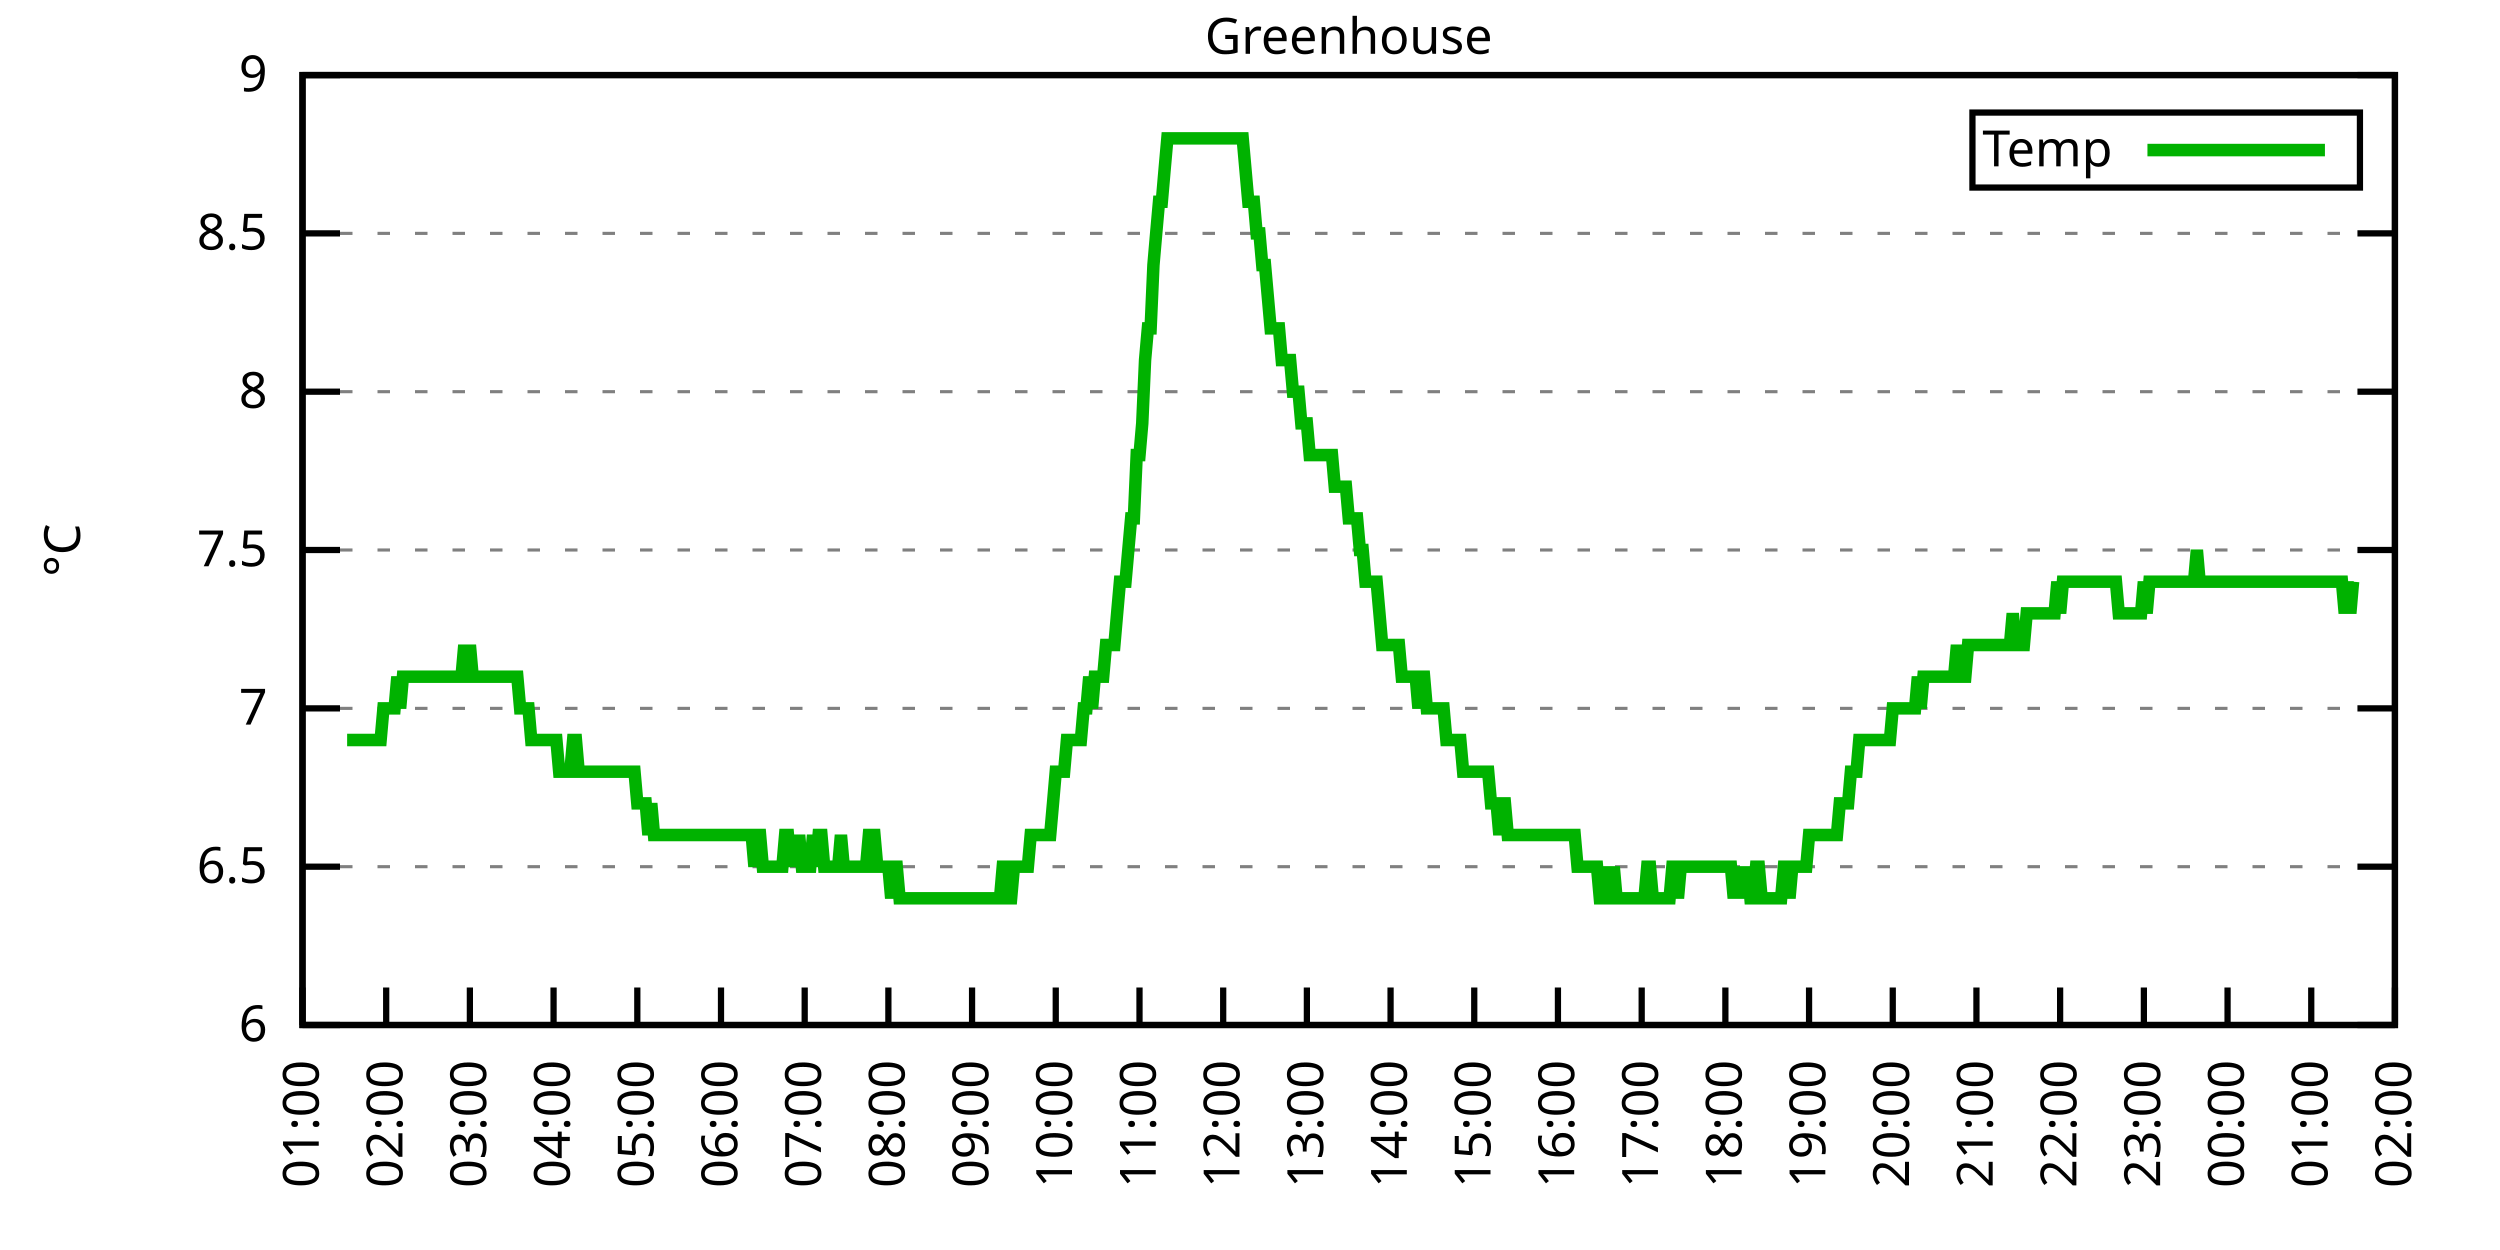
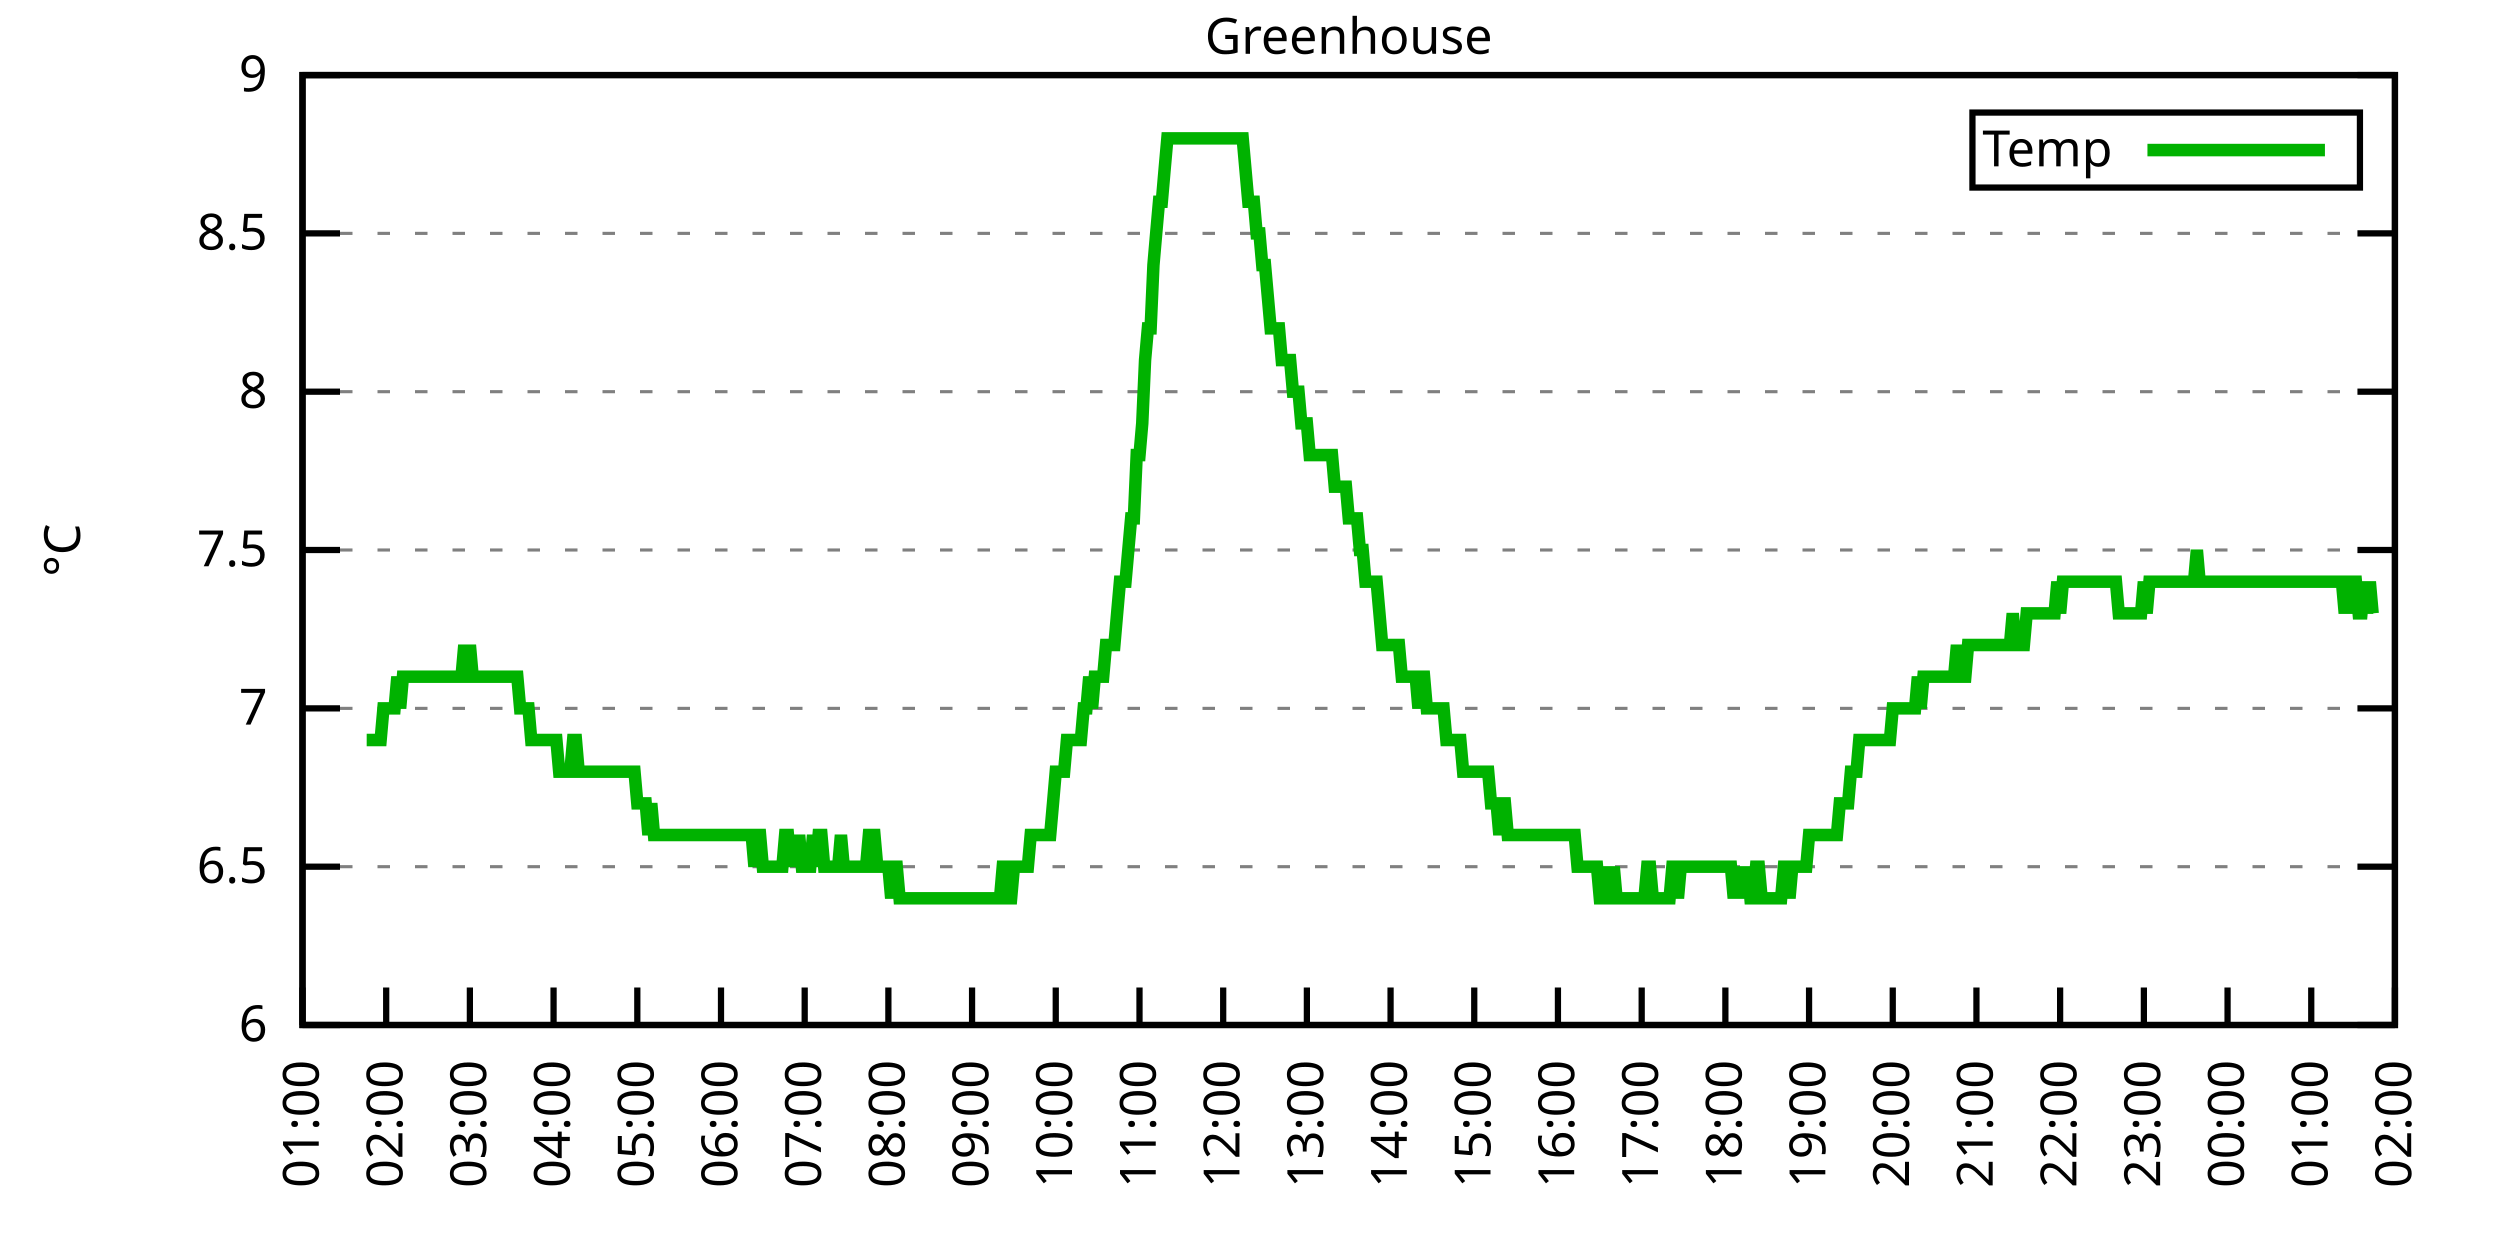
<svg xmlns="http://www.w3.org/2000/svg" xmlns:xlink="http://www.w3.org/1999/xlink" width="400" height="200" viewBox="0 0 400 200">
  <g id="gnuplot_canvas">
    <rect x="0" y="0" width="400" height="200" fill="none" />
    <defs>
      <circle id="gpDot" r="0.5" stroke-width="0.5" stroke="currentColor" />
      <path id="gpPt0" stroke-width="0.333" stroke="currentColor" d="M-1,0 h2 M0,-1 v2" />
      <path id="gpPt1" stroke-width="0.333" stroke="currentColor" d="M-1,-1 L1,1 M1,-1 L-1,1" />
      <path id="gpPt2" stroke-width="0.333" stroke="currentColor" d="M-1,0 L1,0 M0,-1 L0,1 M-1,-1 L1,1 M-1,1 L1,-1" />
      <rect id="gpPt3" stroke-width="0.333" stroke="currentColor" x="-1" y="-1" width="2" height="2" />
      <rect id="gpPt4" stroke-width="0.333" stroke="currentColor" fill="currentColor" x="-1" y="-1" width="2" height="2" />
      <circle id="gpPt5" stroke-width="0.333" stroke="currentColor" cx="0" cy="0" r="1" />
      <use xlink:href="#gpPt5" id="gpPt6" fill="currentColor" stroke="none" />
      <path id="gpPt7" stroke-width="0.333" stroke="currentColor" d="M0,-1.33 L-1.33,0.67 L1.33,0.67 z" />
      <use xlink:href="#gpPt7" id="gpPt8" fill="currentColor" stroke="none" />
      <use xlink:href="#gpPt7" id="gpPt9" stroke="currentColor" transform="rotate(180)" />
      <use xlink:href="#gpPt9" id="gpPt10" fill="currentColor" stroke="none" />
      <use xlink:href="#gpPt3" id="gpPt11" stroke="currentColor" transform="rotate(45)" />
      <use xlink:href="#gpPt11" id="gpPt12" fill="currentColor" stroke="none" />
      <path id="gpPt13" stroke-width="0.333" stroke="currentColor" d="M0,1.330 L1.265,0.411 L0.782,-1.067 L-0.782,-1.076 L-1.265,0.411 z" />
      <use xlink:href="#gpPt13" id="gpPt14" fill="currentColor" stroke="none" />
      <filter id="textbox" filterUnits="objectBoundingBox" x="0" y="0" height="1" width="1">
        <feFlood flood-color="white" flood-opacity="1" result="bgnd" />
        <feComposite in="SourceGraphic" in2="bgnd" operator="atop" />
      </filter>
      <filter id="greybox" filterUnits="objectBoundingBox" x="0" y="0" height="1" width="1">
        <feFlood flood-color="lightgrey" flood-opacity="1" result="grey" />
        <feComposite in="SourceGraphic" in2="grey" operator="atop" />
      </filter>
    </defs>
    <g fill="none" color="white" stroke="currentColor" stroke-width="1.00" stroke-linecap="butt" stroke-linejoin="miter">
</g>
    <g fill="none" color="black" stroke="currentColor" stroke-width="1.00" stroke-linecap="butt" stroke-linejoin="miter">
      <g stroke="none" shape-rendering="crispEdges">
        <polygon fill="rgb(255, 255, 255)" points="48.40,164.00 383.18,164.00 383.18,12.02 48.40,12.02 " />
      </g>
    </g>
    <g fill="none" color="black" stroke="currentColor" stroke-width="1.00" stroke-linecap="butt" stroke-linejoin="miter">
</g>
    <g fill="none" color="black" stroke="black" stroke-width="0.50" stroke-linecap="butt" stroke-linejoin="miter">
</g>
    <g fill="none" color="gray" stroke="currentColor" stroke-width="0.50" stroke-linecap="butt" stroke-linejoin="miter">
      <path stroke="gray" stroke-dasharray="2,4" class="gridline" d="M48.40,164.00 L383.19,164.00  " />
    </g>
    <g fill="none" color="gray" stroke="gray" stroke-width="1.00" stroke-linecap="butt" stroke-linejoin="miter">
</g>
    <g fill="none" color="black" stroke="currentColor" stroke-width="1.00" stroke-linecap="butt" stroke-linejoin="miter">
      <path stroke="black" d="M48.40,164.00 L54.40,164.00 M383.19,164.00 L377.19,164.00  " />
      <g transform="translate(42.80,166.60)" stroke="none" fill="black" font-family="Sans" font-size="8.00" text-anchor="end">
        <text>
          <tspan font-family="Sans"> 6</tspan>
        </text>
      </g>
    </g>
    <g fill="none" color="black" stroke="currentColor" stroke-width="1.00" stroke-linecap="butt" stroke-linejoin="miter">
</g>
    <g fill="none" color="black" stroke="black" stroke-width="0.50" stroke-linecap="butt" stroke-linejoin="miter">
</g>
    <g fill="none" color="gray" stroke="currentColor" stroke-width="0.50" stroke-linecap="butt" stroke-linejoin="miter">
      <path stroke="gray" stroke-dasharray="2,4" class="gridline" d="M48.40,138.67 L383.19,138.67  " />
    </g>
    <g fill="none" color="gray" stroke="gray" stroke-width="1.00" stroke-linecap="butt" stroke-linejoin="miter">
</g>
    <g fill="none" color="black" stroke="currentColor" stroke-width="1.00" stroke-linecap="butt" stroke-linejoin="miter">
      <path stroke="black" d="M48.40,138.67 L54.40,138.67 M383.19,138.67 L377.19,138.67  " />
      <g transform="translate(42.80,141.27)" stroke="none" fill="black" font-family="Sans" font-size="8.00" text-anchor="end">
        <text>
          <tspan font-family="Sans"> 6.5</tspan>
        </text>
      </g>
    </g>
    <g fill="none" color="black" stroke="currentColor" stroke-width="1.00" stroke-linecap="butt" stroke-linejoin="miter">
</g>
    <g fill="none" color="black" stroke="black" stroke-width="0.50" stroke-linecap="butt" stroke-linejoin="miter">
</g>
    <g fill="none" color="gray" stroke="currentColor" stroke-width="0.50" stroke-linecap="butt" stroke-linejoin="miter">
      <path stroke="gray" stroke-dasharray="2,4" class="gridline" d="M48.40,113.34 L383.19,113.34  " />
    </g>
    <g fill="none" color="gray" stroke="gray" stroke-width="1.00" stroke-linecap="butt" stroke-linejoin="miter">
</g>
    <g fill="none" color="black" stroke="currentColor" stroke-width="1.00" stroke-linecap="butt" stroke-linejoin="miter">
      <path stroke="black" d="M48.40,113.34 L54.40,113.34 M383.19,113.34 L377.19,113.34  " />
      <g transform="translate(42.80,115.94)" stroke="none" fill="black" font-family="Sans" font-size="8.00" text-anchor="end">
        <text>
          <tspan font-family="Sans"> 7</tspan>
        </text>
      </g>
    </g>
    <g fill="none" color="black" stroke="currentColor" stroke-width="1.00" stroke-linecap="butt" stroke-linejoin="miter">
</g>
    <g fill="none" color="black" stroke="black" stroke-width="0.50" stroke-linecap="butt" stroke-linejoin="miter">
</g>
    <g fill="none" color="gray" stroke="currentColor" stroke-width="0.50" stroke-linecap="butt" stroke-linejoin="miter">
      <path stroke="gray" stroke-dasharray="2,4" class="gridline" d="M48.40,88.00 L383.19,88.00  " />
    </g>
    <g fill="none" color="gray" stroke="gray" stroke-width="1.00" stroke-linecap="butt" stroke-linejoin="miter">
</g>
    <g fill="none" color="black" stroke="currentColor" stroke-width="1.00" stroke-linecap="butt" stroke-linejoin="miter">
      <path stroke="black" d="M48.40,88.00 L54.40,88.00 M383.19,88.00 L377.19,88.00  " />
      <g transform="translate(42.80,90.60)" stroke="none" fill="black" font-family="Sans" font-size="8.00" text-anchor="end">
        <text>
          <tspan font-family="Sans"> 7.5</tspan>
        </text>
      </g>
    </g>
    <g fill="none" color="black" stroke="currentColor" stroke-width="1.00" stroke-linecap="butt" stroke-linejoin="miter">
</g>
    <g fill="none" color="black" stroke="black" stroke-width="0.50" stroke-linecap="butt" stroke-linejoin="miter">
</g>
    <g fill="none" color="gray" stroke="currentColor" stroke-width="0.50" stroke-linecap="butt" stroke-linejoin="miter">
      <path stroke="gray" stroke-dasharray="2,4" class="gridline" d="M48.40,62.67 L383.19,62.67  " />
    </g>
    <g fill="none" color="gray" stroke="gray" stroke-width="1.00" stroke-linecap="butt" stroke-linejoin="miter">
</g>
    <g fill="none" color="black" stroke="currentColor" stroke-width="1.00" stroke-linecap="butt" stroke-linejoin="miter">
      <path stroke="black" d="M48.40,62.67 L54.40,62.67 M383.19,62.67 L377.19,62.67  " />
      <g transform="translate(42.80,65.27)" stroke="none" fill="black" font-family="Sans" font-size="8.00" text-anchor="end">
        <text>
          <tspan font-family="Sans"> 8</tspan>
        </text>
      </g>
    </g>
    <g fill="none" color="black" stroke="currentColor" stroke-width="1.00" stroke-linecap="butt" stroke-linejoin="miter">
</g>
    <g fill="none" color="black" stroke="black" stroke-width="0.50" stroke-linecap="butt" stroke-linejoin="miter">
</g>
    <g fill="none" color="gray" stroke="currentColor" stroke-width="0.50" stroke-linecap="butt" stroke-linejoin="miter">
      <path stroke="gray" stroke-dasharray="2,4" class="gridline" d="M48.40,37.34 L383.19,37.34  " />
    </g>
    <g fill="none" color="gray" stroke="gray" stroke-width="1.00" stroke-linecap="butt" stroke-linejoin="miter">
</g>
    <g fill="none" color="black" stroke="currentColor" stroke-width="1.00" stroke-linecap="butt" stroke-linejoin="miter">
      <path stroke="black" d="M48.40,37.34 L54.40,37.34 M383.19,37.34 L377.19,37.34  " />
      <g transform="translate(42.80,39.94)" stroke="none" fill="black" font-family="Sans" font-size="8.00" text-anchor="end">
        <text>
          <tspan font-family="Sans"> 8.5</tspan>
        </text>
      </g>
    </g>
    <g fill="none" color="black" stroke="currentColor" stroke-width="1.00" stroke-linecap="butt" stroke-linejoin="miter">
</g>
    <g fill="none" color="black" stroke="black" stroke-width="0.50" stroke-linecap="butt" stroke-linejoin="miter">
</g>
    <g fill="none" color="gray" stroke="currentColor" stroke-width="0.50" stroke-linecap="butt" stroke-linejoin="miter">
      <path stroke="gray" stroke-dasharray="2,4" class="gridline" d="M48.40,12.01 L383.19,12.01  " />
    </g>
    <g fill="none" color="gray" stroke="gray" stroke-width="1.00" stroke-linecap="butt" stroke-linejoin="miter">
</g>
    <g fill="none" color="black" stroke="currentColor" stroke-width="1.00" stroke-linecap="butt" stroke-linejoin="miter">
      <path stroke="black" d="M48.40,12.01 L54.40,12.01 M383.19,12.01 L377.19,12.01  " />
      <g transform="translate(42.80,14.61)" stroke="none" fill="black" font-family="Sans" font-size="8.00" text-anchor="end">
        <text>
          <tspan font-family="Sans"> 9</tspan>
        </text>
      </g>
    </g>
    <g fill="none" color="black" stroke="currentColor" stroke-width="1.00" stroke-linecap="butt" stroke-linejoin="miter">
      <path stroke="black" d="M48.40,164.00 L48.40,158.00  " />
      <g transform="translate(51.00,169.60) rotate(270.00)" stroke="none" fill="black" font-family="Sans" font-size="8.00" text-anchor="end">
        <text>
          <tspan font-family="Sans">01:00</tspan>
        </text>
      </g>
    </g>
    <g fill="none" color="black" stroke="currentColor" stroke-width="1.00" stroke-linecap="butt" stroke-linejoin="miter">
      <path stroke="black" d="M61.79,164.00 L61.79,158.00  " />
      <g transform="translate(64.39,169.60) rotate(270.00)" stroke="none" fill="black" font-family="Sans" font-size="8.00" text-anchor="end">
        <text>
          <tspan font-family="Sans">02:00</tspan>
        </text>
      </g>
    </g>
    <g fill="none" color="black" stroke="currentColor" stroke-width="1.00" stroke-linecap="butt" stroke-linejoin="miter">
      <path stroke="black" d="M75.18,164.00 L75.18,158.00  " />
      <g transform="translate(77.78,169.60) rotate(270.00)" stroke="none" fill="black" font-family="Sans" font-size="8.00" text-anchor="end">
        <text>
          <tspan font-family="Sans">03:00</tspan>
        </text>
      </g>
    </g>
    <g fill="none" color="black" stroke="currentColor" stroke-width="1.00" stroke-linecap="butt" stroke-linejoin="miter">
      <path stroke="black" d="M88.57,164.00 L88.57,158.00  " />
      <g transform="translate(91.17,169.60) rotate(270.00)" stroke="none" fill="black" font-family="Sans" font-size="8.00" text-anchor="end">
        <text>
          <tspan font-family="Sans">04:00</tspan>
        </text>
      </g>
    </g>
    <g fill="none" color="black" stroke="currentColor" stroke-width="1.00" stroke-linecap="butt" stroke-linejoin="miter">
      <path stroke="black" d="M101.97,164.00 L101.97,158.00  " />
      <g transform="translate(104.57,169.60) rotate(270.00)" stroke="none" fill="black" font-family="Sans" font-size="8.00" text-anchor="end">
        <text>
          <tspan font-family="Sans">05:00</tspan>
        </text>
      </g>
    </g>
    <g fill="none" color="black" stroke="currentColor" stroke-width="1.00" stroke-linecap="butt" stroke-linejoin="miter">
      <path stroke="black" d="M115.36,164.00 L115.36,158.00  " />
      <g transform="translate(117.96,169.60) rotate(270.00)" stroke="none" fill="black" font-family="Sans" font-size="8.00" text-anchor="end">
        <text>
          <tspan font-family="Sans">06:00</tspan>
        </text>
      </g>
    </g>
    <g fill="none" color="black" stroke="currentColor" stroke-width="1.00" stroke-linecap="butt" stroke-linejoin="miter">
      <path stroke="black" d="M128.75,164.00 L128.75,158.00  " />
      <g transform="translate(131.35,169.60) rotate(270.00)" stroke="none" fill="black" font-family="Sans" font-size="8.00" text-anchor="end">
        <text>
          <tspan font-family="Sans">07:00</tspan>
        </text>
      </g>
    </g>
    <g fill="none" color="black" stroke="currentColor" stroke-width="1.00" stroke-linecap="butt" stroke-linejoin="miter">
      <path stroke="black" d="M142.14,164.00 L142.14,158.00  " />
      <g transform="translate(144.74,169.60) rotate(270.00)" stroke="none" fill="black" font-family="Sans" font-size="8.00" text-anchor="end">
        <text>
          <tspan font-family="Sans">08:00</tspan>
        </text>
      </g>
    </g>
    <g fill="none" color="black" stroke="currentColor" stroke-width="1.00" stroke-linecap="butt" stroke-linejoin="miter">
      <path stroke="black" d="M155.53,164.00 L155.53,158.00  " />
      <g transform="translate(158.13,169.60) rotate(270.00)" stroke="none" fill="black" font-family="Sans" font-size="8.00" text-anchor="end">
        <text>
          <tspan font-family="Sans">09:00</tspan>
        </text>
      </g>
    </g>
    <g fill="none" color="black" stroke="currentColor" stroke-width="1.00" stroke-linecap="butt" stroke-linejoin="miter">
      <path stroke="black" d="M168.92,164.00 L168.92,158.00  " />
      <g transform="translate(171.52,169.60) rotate(270.00)" stroke="none" fill="black" font-family="Sans" font-size="8.00" text-anchor="end">
        <text>
          <tspan font-family="Sans">10:00</tspan>
        </text>
      </g>
    </g>
    <g fill="none" color="black" stroke="currentColor" stroke-width="1.00" stroke-linecap="butt" stroke-linejoin="miter">
      <path stroke="black" d="M182.32,164.00 L182.32,158.00  " />
      <g transform="translate(184.92,169.60) rotate(270.00)" stroke="none" fill="black" font-family="Sans" font-size="8.00" text-anchor="end">
        <text>
          <tspan font-family="Sans">11:00</tspan>
        </text>
      </g>
    </g>
    <g fill="none" color="black" stroke="currentColor" stroke-width="1.00" stroke-linecap="butt" stroke-linejoin="miter">
      <path stroke="black" d="M195.71,164.00 L195.71,158.00  " />
      <g transform="translate(198.31,169.60) rotate(270.00)" stroke="none" fill="black" font-family="Sans" font-size="8.00" text-anchor="end">
        <text>
          <tspan font-family="Sans">12:00</tspan>
        </text>
      </g>
    </g>
    <g fill="none" color="black" stroke="currentColor" stroke-width="1.00" stroke-linecap="butt" stroke-linejoin="miter">
      <path stroke="black" d="M209.10,164.00 L209.10,158.00  " />
      <g transform="translate(211.70,169.60) rotate(270.00)" stroke="none" fill="black" font-family="Sans" font-size="8.00" text-anchor="end">
        <text>
          <tspan font-family="Sans">13:00</tspan>
        </text>
      </g>
    </g>
    <g fill="none" color="black" stroke="currentColor" stroke-width="1.00" stroke-linecap="butt" stroke-linejoin="miter">
      <path stroke="black" d="M222.49,164.00 L222.49,158.00  " />
      <g transform="translate(225.09,169.60) rotate(270.00)" stroke="none" fill="black" font-family="Sans" font-size="8.00" text-anchor="end">
        <text>
          <tspan font-family="Sans">14:00</tspan>
        </text>
      </g>
    </g>
    <g fill="none" color="black" stroke="currentColor" stroke-width="1.00" stroke-linecap="butt" stroke-linejoin="miter">
      <path stroke="black" d="M235.88,164.00 L235.88,158.00  " />
      <g transform="translate(238.48,169.60) rotate(270.00)" stroke="none" fill="black" font-family="Sans" font-size="8.00" text-anchor="end">
        <text>
          <tspan font-family="Sans">15:00</tspan>
        </text>
      </g>
    </g>
    <g fill="none" color="black" stroke="currentColor" stroke-width="1.00" stroke-linecap="butt" stroke-linejoin="miter">
      <path stroke="black" d="M249.27,164.00 L249.27,158.00  " />
      <g transform="translate(251.87,169.60) rotate(270.00)" stroke="none" fill="black" font-family="Sans" font-size="8.00" text-anchor="end">
        <text>
          <tspan font-family="Sans">16:00</tspan>
        </text>
      </g>
    </g>
    <g fill="none" color="black" stroke="currentColor" stroke-width="1.00" stroke-linecap="butt" stroke-linejoin="miter">
      <path stroke="black" d="M262.67,164.00 L262.67,158.00  " />
      <g transform="translate(265.27,169.60) rotate(270.00)" stroke="none" fill="black" font-family="Sans" font-size="8.00" text-anchor="end">
        <text>
          <tspan font-family="Sans">17:00</tspan>
        </text>
      </g>
    </g>
    <g fill="none" color="black" stroke="currentColor" stroke-width="1.00" stroke-linecap="butt" stroke-linejoin="miter">
      <path stroke="black" d="M276.06,164.00 L276.06,158.00  " />
      <g transform="translate(278.66,169.60) rotate(270.00)" stroke="none" fill="black" font-family="Sans" font-size="8.00" text-anchor="end">
        <text>
          <tspan font-family="Sans">18:00</tspan>
        </text>
      </g>
    </g>
    <g fill="none" color="black" stroke="currentColor" stroke-width="1.00" stroke-linecap="butt" stroke-linejoin="miter">
      <path stroke="black" d="M289.45,164.00 L289.45,158.00  " />
      <g transform="translate(292.05,169.60) rotate(270.00)" stroke="none" fill="black" font-family="Sans" font-size="8.00" text-anchor="end">
        <text>
          <tspan font-family="Sans">19:00</tspan>
        </text>
      </g>
    </g>
    <g fill="none" color="black" stroke="currentColor" stroke-width="1.00" stroke-linecap="butt" stroke-linejoin="miter">
      <path stroke="black" d="M302.84,164.00 L302.84,158.00  " />
      <g transform="translate(305.44,169.60) rotate(270.00)" stroke="none" fill="black" font-family="Sans" font-size="8.00" text-anchor="end">
        <text>
          <tspan font-family="Sans">20:00</tspan>
        </text>
      </g>
    </g>
    <g fill="none" color="black" stroke="currentColor" stroke-width="1.00" stroke-linecap="butt" stroke-linejoin="miter">
      <path stroke="black" d="M316.23,164.00 L316.23,158.00  " />
      <g transform="translate(318.83,169.60) rotate(270.00)" stroke="none" fill="black" font-family="Sans" font-size="8.00" text-anchor="end">
        <text>
          <tspan font-family="Sans">21:00</tspan>
        </text>
      </g>
    </g>
    <g fill="none" color="black" stroke="currentColor" stroke-width="1.00" stroke-linecap="butt" stroke-linejoin="miter">
      <path stroke="black" d="M329.62,164.00 L329.62,158.00  " />
      <g transform="translate(332.22,169.60) rotate(270.00)" stroke="none" fill="black" font-family="Sans" font-size="8.00" text-anchor="end">
        <text>
          <tspan font-family="Sans">22:00</tspan>
        </text>
      </g>
    </g>
    <g fill="none" color="black" stroke="currentColor" stroke-width="1.00" stroke-linecap="butt" stroke-linejoin="miter">
      <path stroke="black" d="M343.02,164.00 L343.02,158.00  " />
      <g transform="translate(345.62,169.60) rotate(270.00)" stroke="none" fill="black" font-family="Sans" font-size="8.00" text-anchor="end">
        <text>
          <tspan font-family="Sans">23:00</tspan>
        </text>
      </g>
    </g>
    <g fill="none" color="black" stroke="currentColor" stroke-width="1.00" stroke-linecap="butt" stroke-linejoin="miter">
      <path stroke="black" d="M356.41,164.00 L356.41,158.00  " />
      <g transform="translate(359.01,169.60) rotate(270.00)" stroke="none" fill="black" font-family="Sans" font-size="8.00" text-anchor="end">
        <text>
          <tspan font-family="Sans">00:00</tspan>
        </text>
      </g>
    </g>
    <g fill="none" color="black" stroke="currentColor" stroke-width="1.00" stroke-linecap="butt" stroke-linejoin="miter">
      <path stroke="black" d="M369.80,164.00 L369.80,158.00  " />
      <g transform="translate(372.40,169.60) rotate(270.00)" stroke="none" fill="black" font-family="Sans" font-size="8.00" text-anchor="end">
        <text>
          <tspan font-family="Sans">01:00</tspan>
        </text>
      </g>
    </g>
    <g fill="none" color="black" stroke="currentColor" stroke-width="1.00" stroke-linecap="butt" stroke-linejoin="miter">
      <path stroke="black" d="M383.19,164.00 L383.19,158.00  " />
      <g transform="translate(385.79,169.60) rotate(270.00)" stroke="none" fill="black" font-family="Sans" font-size="8.00" text-anchor="end">
        <text>
          <tspan font-family="Sans">02:00</tspan>
        </text>
      </g>
    </g>
    <g fill="none" color="black" stroke="currentColor" stroke-width="1.00" stroke-linecap="butt" stroke-linejoin="miter">
</g>
    <g fill="none" color="black" stroke="currentColor" stroke-width="1.00" stroke-linecap="butt" stroke-linejoin="miter">
      <path stroke="black" d="M48.40,12.01 L48.40,164.00 L383.19,164.00 L383.19,12.01 L48.40,12.01 Z  " />
    </g>
    <g fill="none" color="black" stroke="currentColor" stroke-width="1.00" stroke-linecap="butt" stroke-linejoin="miter">
</g>
    <g fill="none" color="black" stroke="currentColor" stroke-width="1.00" stroke-linecap="butt" stroke-linejoin="miter">
      <path stroke="black" d="M315.59,30.01 L315.59,18.01 L377.59,18.01 L377.59,30.01 L315.59,30.01 Z  " />
    </g>
    <g id="Greenhouse_plot_1">
      <g fill="none" color="white" stroke="black" stroke-width="2.00" stroke-linecap="butt" stroke-linejoin="miter">
</g>
      <g fill="none" color="black" stroke="currentColor" stroke-width="2.00" stroke-linecap="butt" stroke-linejoin="miter">
        <g transform="translate(337.99,26.61)" stroke="none" fill="black" font-family="Sans" font-size="8.00" text-anchor="end">
          <text>
            <tspan font-family="Sans">Temp</tspan>
          </text>
        </g>
      </g>
      <g fill="none" color="black" stroke="currentColor" stroke-width="2.00" stroke-linecap="butt" stroke-linejoin="miter">
-         <path stroke="rgb(  0, 178,   0)" d="M343.59,24.01 L371.99,24.01 M55.54,118.40 L55.99,118.40 L56.43,118.40 L56.88,118.40 L57.33,118.40 L57.77,118.40   L58.22,118.40 L58.67,118.40 L59.11,118.40 L59.56,118.40 L60.01,118.40 L60.45,118.40 L60.90,118.40 L61.35,113.34   L61.79,113.34 L62.24,113.34 L62.68,113.34 L63.13,113.34 L63.58,108.27 L64.02,113.34 L64.47,108.27 L64.92,108.27   L65.36,108.27 L65.81,108.27 L66.26,108.27 L66.70,108.27 L67.15,108.27 L67.59,108.27 L68.04,108.27 L68.49,108.27   L68.93,108.27 L69.38,108.27 L69.83,108.27 L70.27,108.27 L70.72,108.27 L71.17,108.27 L71.61,108.27 L72.06,108.27   L72.50,108.27 L72.95,108.27 L73.40,108.27 L73.84,108.27 L74.29,103.20 L74.74,108.27 L75.18,103.20 L75.63,108.27   L76.08,108.27 L76.52,108.27 L76.97,108.27 L77.42,108.27 L77.86,108.27 L78.31,108.27 L78.75,108.27 L79.20,108.27   L79.65,108.27 L80.09,108.27 L80.54,108.27 L80.99,108.27 L81.43,108.27 L81.88,108.27 L82.33,108.27 L82.77,108.27   L83.22,113.34 L83.66,113.34 L84.11,113.34 L84.56,113.34 L85.00,118.40 L85.45,118.40 L85.90,118.40 L86.34,118.40   L86.79,118.40 L87.24,118.40 L87.68,118.40 L88.13,118.40 L88.57,118.40 L89.02,118.40 L89.47,123.47 L89.91,123.47   L90.36,123.47 L90.81,123.47 L91.25,123.47 L91.70,118.40 L92.15,118.40 L92.59,123.47 L93.04,123.47 L93.49,123.47   L93.93,123.47 L94.38,123.47 L94.82,123.47 L95.27,123.47 L95.72,123.47 L96.16,123.47 L96.61,123.47 L97.06,123.47   L97.50,123.47 L97.95,123.47 L98.40,123.47 L98.84,123.47 L99.29,123.47 L99.73,123.47 L100.18,123.47 L100.63,123.47   L101.07,123.47 L101.52,123.47 L101.97,128.54 L102.41,128.54 L102.86,128.54 L103.31,128.54 L103.75,133.60 L104.20,128.54   L104.64,133.60 L105.09,133.60 L105.54,133.60 L105.98,133.60 L106.43,133.60 L106.88,133.60 L107.32,133.60 L107.77,133.60   L108.22,133.60 L108.66,133.60 L109.11,133.60 L109.55,133.60 L110.00,133.60 L110.45,133.60 L110.89,133.60 L111.34,133.60   L111.79,133.60 L112.23,133.60 L112.68,133.60 L113.13,133.60 L113.57,133.60 L114.02,133.60 L114.47,133.60 L114.91,133.60   L115.36,133.60 L115.80,133.60 L116.25,133.60 L116.70,133.60 L117.14,133.60 L117.59,133.60 L118.04,133.60 L118.48,133.60   L118.93,133.60 L119.38,133.60 L119.82,133.60 L120.27,133.60 L120.71,138.67 L121.16,133.60 L121.61,133.60 L122.05,138.67   L122.50,138.67 L122.95,138.67 L123.39,138.67 L123.84,138.67 L124.29,138.67 L124.73,138.67 L125.18,138.67 L125.62,133.60   L126.07,133.60 L126.52,138.67 L126.96,133.60 L127.41,138.67 L127.86,133.60 L128.30,138.67 L128.75,138.67 L129.20,138.67   L129.64,138.67 L130.09,133.60 L130.54,138.67 L130.98,133.60 L131.43,133.60 L131.87,138.67 L132.32,138.67 L132.77,138.67   L133.21,138.67 L133.66,138.67 L134.11,138.67 L134.55,133.60 L135.00,138.67 L135.45,138.67 L135.89,138.67 L136.34,138.67   L136.78,138.67 L137.23,138.67 L137.68,138.67 L138.12,138.67 L138.57,138.67 L139.02,133.60 L139.46,133.60 L139.91,133.60   L140.36,138.67 L140.80,138.67 L141.25,138.67 L141.69,138.67 L142.14,138.67 L142.59,143.73 L143.03,138.67 L143.48,138.67   L143.93,143.73 L144.37,143.73 L144.82,143.73 L145.27,143.73 L145.71,143.73 L146.16,143.73 L146.61,143.73 L147.05,143.73   L147.50,143.73 L147.94,143.73 L148.39,143.73 L148.84,143.73 L149.28,143.73 L149.73,143.73 L150.18,143.73 L150.62,143.73   L151.07,143.73 L151.52,143.73 L151.96,143.73 L152.41,143.73 L152.85,143.73 L153.30,143.73 L153.75,143.73 L154.19,143.73   L154.64,143.73 L155.09,143.73 L155.53,143.73 L155.98,143.73 L156.43,143.73 L156.87,143.73 L157.32,143.73 L157.76,143.73   L158.21,143.73 L158.66,143.73 L159.10,143.73 L159.55,143.73 L160.00,143.73 L160.44,138.67 L160.89,138.67 L161.34,143.73   L161.78,143.73 L162.23,138.67 L162.67,138.67 L163.12,138.67 L163.57,138.67 L164.01,138.67 L164.46,138.67 L164.91,133.60   L165.35,133.60 L165.80,133.60 L166.25,133.60 L166.69,133.60 L167.14,133.60 L167.59,133.60 L168.03,133.60 L168.48,128.54   L168.92,123.47 L169.37,123.47 L169.82,123.47 L170.26,123.47 L170.71,118.40 L171.16,118.40 L171.60,118.40 L172.05,118.40   L172.50,118.40 L172.94,118.40 L173.39,113.34 L173.83,113.34 L174.28,108.27 L174.73,113.34 L175.17,108.27 L175.62,108.27   L176.07,108.27 L176.51,108.27 L176.96,103.20 L177.41,103.20 L177.85,103.20 L178.30,103.20 L178.74,98.14 L179.19,93.07   L179.64,93.07 L180.08,93.07 L180.53,88.00 L180.98,82.94 L181.42,82.94 L181.87,72.81 L182.32,72.81 L182.76,67.74   L183.21,57.61 L183.66,52.54 L184.10,52.54 L184.55,42.41 L184.99,37.34 L185.44,32.28 L185.89,32.28 L186.33,27.21   L186.78,22.14 L187.23,22.14 L187.67,22.14 L188.12,22.14 L188.57,22.14 L189.01,22.14 L189.46,22.14 L189.90,22.14   L190.35,22.14 L190.80,22.14 L191.24,22.14 L191.69,22.14 L192.14,22.14 L192.58,22.14 L193.03,22.14 L193.48,22.14   L193.92,22.14 L194.37,22.14 L194.81,22.14 L195.26,22.14 L195.71,22.14 L196.15,22.14 L196.60,22.14 L197.05,22.14   L197.49,22.14 L197.94,22.14 L198.39,22.14 L198.83,22.14 L199.28,27.21 L199.73,32.28 L200.17,32.28 L200.62,32.28   L201.06,37.34 L201.51,37.34 L201.96,42.41 L202.40,42.41 L202.85,47.47 L203.30,52.54 L203.74,52.54 L204.19,52.54   L204.64,52.54 L205.08,57.61 L205.53,57.61 L205.97,57.61 L206.42,57.61 L206.87,62.67 L207.31,62.67 L207.76,62.67   L208.21,67.74 L208.65,67.74 L209.10,67.74 L209.55,72.81 L209.99,72.81 L210.44,72.81 L210.88,72.81 L211.33,72.81   L211.78,72.81 L212.22,72.81 L212.67,72.81 L213.12,72.81 L213.56,77.87 L214.01,77.87 L214.46,77.87 L214.90,77.87   L215.35,77.87 L215.80,82.94 L216.24,82.94 L216.69,82.94 L217.13,82.94 L217.58,88.00 L218.03,88.00 L218.47,93.07   L218.92,93.07 L219.37,93.07 L219.81,93.07 L220.26,93.07 L220.71,98.14 L221.15,103.20 L221.60,103.20 L222.04,103.20   L222.49,103.20 L222.94,103.20 L223.38,103.20 L223.83,103.20 L224.28,108.27 L224.72,108.27 L225.17,108.27 L225.62,108.27   L226.06,108.27 L226.51,108.27 L226.95,113.34 L227.40,108.27 L227.85,108.27 L228.29,113.34 L228.74,113.34 L229.19,113.34   L229.63,113.34 L230.08,113.34 L230.53,113.34 L230.97,113.34 L231.42,118.40 L231.86,118.40 L232.31,118.40 L232.76,118.40   L233.20,118.40 L233.65,118.40 L234.10,123.47 L234.54,123.47 L234.99,123.47 L235.44,123.47 L235.88,123.47 L236.33,123.47   L236.78,123.47 L237.22,123.47 L237.67,123.47 L238.11,123.47 L238.56,128.54 L239.01,128.54 L239.45,128.54 L239.90,133.60   L240.35,128.54 L240.79,128.54 L241.24,133.60 L241.69,133.60 L242.13,133.60 L242.58,133.60 L243.02,133.60 L243.47,133.60   L243.92,133.60 L244.36,133.60 L244.81,133.60 L245.26,133.60 L245.70,133.60 L246.15,133.60 L246.60,133.60 L247.04,133.60   L247.49,133.60 L247.93,133.60 L248.38,133.60 L248.83,133.60 L249.27,133.60 L249.72,133.60 L250.17,133.60 L250.61,133.60   L251.06,133.60 L251.51,133.60 L251.95,133.60 L252.40,138.67 L252.85,138.67 L253.29,138.67 L253.74,138.67 L254.18,138.67   L254.63,138.67 L255.08,138.67 L255.52,138.67 L255.97,143.73 L256.42,143.73 L256.86,138.67 L257.31,143.73 L257.76,143.73   L258.20,138.67 L258.65,143.73 L259.09,143.73 L259.54,143.73 L259.99,143.73 L260.43,143.73 L260.88,143.73 L261.33,143.73   L261.77,143.73 L262.22,143.73 L262.67,143.73 L263.11,143.73 L263.56,138.67 L264.00,138.67 L264.45,143.73 L264.90,143.73   L265.34,143.73 L265.79,143.73 L266.24,143.73 L266.68,143.73 L267.13,143.73 L267.58,138.67 L268.02,138.67 L268.47,143.73   L268.92,138.67 L269.36,138.67 L269.81,138.67 L270.25,138.67 L270.70,138.67 L271.15,138.67 L271.59,138.67 L272.04,138.67   L272.49,138.67 L272.93,138.67 L273.38,138.67 L273.83,138.67 L274.27,138.67 L274.72,138.67 L275.16,138.67 L275.61,138.67   L276.06,138.67 L276.50,138.67 L276.95,138.67 L277.40,143.73 L277.84,138.67 L278.29,143.73 L278.74,138.67 L279.18,143.73   L279.63,138.67 L280.07,143.73 L280.52,143.73 L280.97,138.67 L281.41,138.67 L281.86,143.73 L282.31,143.73 L282.75,143.73   L283.20,143.73 L283.65,143.73 L284.09,143.73 L284.54,143.73 L284.98,143.73 L285.43,138.67 L285.88,138.67 L286.32,143.73   L286.77,138.67 L287.22,138.67 L287.66,138.67 L288.11,138.67 L288.56,138.67 L289.00,138.67 L289.45,133.60 L289.90,133.60   L290.34,133.60 L290.79,133.60 L291.23,133.60 L291.68,133.60 L292.13,133.60 L292.57,133.60 L293.02,133.60 L293.47,133.60   L293.91,133.60 L294.36,128.54 L294.81,128.54 L295.25,128.54 L295.70,128.54 L296.14,123.47 L296.59,123.47 L297.04,123.47   L297.48,118.40 L297.93,118.40 L298.38,118.40 L298.82,118.40 L299.27,118.40 L299.72,118.40 L300.16,118.40 L300.61,118.40   L301.05,118.40 L301.50,118.40 L301.95,118.40 L302.39,118.40 L302.84,113.34 L303.29,113.34 L303.73,113.34 L304.18,113.34   L304.63,113.34 L305.07,113.34 L305.52,113.34 L305.97,113.34 L306.41,113.34 L306.86,108.27 L307.30,113.34 L307.75,108.27   L308.20,108.27 L308.64,108.27 L309.09,108.27 L309.54,108.27 L309.98,108.27 L310.43,108.27 L310.88,108.27 L311.32,108.27   L311.77,108.27 L312.21,108.27 L312.66,108.27 L313.11,103.20 L313.55,108.27 L314.00,108.27 L314.45,108.27 L314.89,103.20   L315.34,103.20 L315.79,103.20 L316.23,103.20 L316.68,103.20 L317.12,103.20 L317.57,103.20 L318.02,103.20 L318.46,103.20   L318.91,103.20 L319.36,103.20 L319.80,103.20 L320.25,103.20 L320.70,103.20 L321.14,103.20 L321.59,103.20 L322.04,98.14   L322.48,103.20 L322.93,103.20 L323.37,103.20 L323.82,103.20 L324.27,98.14 L324.71,98.14 L325.16,98.14 L325.61,98.14   L326.05,98.14 L326.50,98.14 L326.95,98.14 L327.39,98.14 L327.84,98.14 L328.28,98.14 L328.73,98.14 L329.18,93.07   L329.62,98.14 L330.07,93.07 L330.52,93.07 L330.96,93.07 L331.41,93.07 L331.86,93.07 L332.30,93.07 L332.75,93.07   L333.19,93.07 L333.64,93.07 L334.09,93.07 L334.53,93.07 L334.98,93.07 L335.43,93.07 L335.87,93.07 L336.32,93.07   L336.77,93.07 L337.21,93.07 L337.66,93.07 L338.10,93.07 L338.55,93.07 L339.00,98.14 L339.44,98.14 L339.89,98.14   L340.34,98.14 L340.78,98.14 L341.23,98.14 L341.68,98.14 L342.12,98.14 L342.57,98.14 L343.02,93.07 L343.46,98.14   L343.91,93.07 L344.35,93.07 L344.80,93.07 L345.25,93.07 L345.69,93.07 L346.14,93.07 L346.59,93.07 L347.03,93.07   L347.48,93.07 L347.93,93.07 L348.37,93.07 L348.82,93.07 L349.26,93.07 L349.71,93.07 L350.16,93.07 L350.60,93.07   L351.05,93.07 L351.50,88.00 L351.94,93.07 L352.39,93.07 L352.84,93.07 L353.28,93.07 L353.73,93.07 L354.17,93.07   L354.62,93.07 L355.07,93.07 L355.51,93.07 L355.96,93.07 L356.41,93.07 L356.85,93.07 L357.30,93.07 L357.75,93.07   L358.19,93.07 L358.64,93.07 L359.09,93.07 L359.53,93.07 L359.98,93.07 L360.42,93.07 L360.87,93.07 L361.32,93.07   L361.76,93.07 L362.21,93.07 L362.66,93.07 L363.10,93.07 L363.55,93.07 L364.00,93.07 L364.44,93.07 L364.89,93.07   L365.33,93.07 L365.78,93.07 L366.23,93.07 L366.67,93.07 L367.12,93.07 L367.57,93.07 L368.01,93.07 L368.46,93.07   L368.91,93.07 L369.35,93.07 L369.80,93.07 L370.24,93.07 L370.69,93.07 L371.14,93.07 L371.58,93.07 L372.03,93.07   L372.48,93.07 L372.92,93.07 L373.37,93.07 L373.82,93.07 L374.26,93.07 L374.71,93.07 L375.16,98.14 L375.60,93.07   L376.05,98.14 L376.49,93.07  " />
+         <path stroke="rgb(  0, 178,   0)" d="M343.59,24.01 L371.99,24.01 M58.67,118.40 L59.11,118.40 L59.56,118.40 L60.01,118.40 L60.45,118.40 L60.90,118.40   L61.35,113.34 L61.79,113.34 L62.24,113.34 L62.68,113.34 L63.13,113.34 L63.58,108.27 L64.02,113.34 L64.47,108.27   L64.92,108.27 L65.36,108.27 L65.81,108.27 L66.26,108.27 L66.70,108.27 L67.15,108.27 L67.59,108.27 L68.04,108.27   L68.49,108.27 L68.93,108.27 L69.38,108.27 L69.83,108.27 L70.27,108.27 L70.72,108.27 L71.17,108.27 L71.61,108.27   L72.06,108.27 L72.50,108.27 L72.95,108.27 L73.40,108.27 L73.84,108.27 L74.29,103.20 L74.74,108.27 L75.18,103.20   L75.63,108.27 L76.08,108.27 L76.52,108.27 L76.97,108.27 L77.42,108.27 L77.86,108.27 L78.31,108.27 L78.75,108.27   L79.20,108.27 L79.65,108.27 L80.09,108.27 L80.54,108.27 L80.99,108.27 L81.43,108.27 L81.88,108.27 L82.33,108.27   L82.77,108.27 L83.22,113.34 L83.66,113.34 L84.11,113.34 L84.56,113.34 L85.00,118.40 L85.45,118.40 L85.90,118.40   L86.34,118.40 L86.79,118.40 L87.24,118.40 L87.68,118.40 L88.13,118.40 L88.57,118.40 L89.02,118.40 L89.47,123.47   L89.91,123.47 L90.36,123.47 L90.81,123.47 L91.25,123.47 L91.70,118.40 L92.15,118.40 L92.59,123.47 L93.04,123.47   L93.49,123.47 L93.93,123.47 L94.38,123.47 L94.82,123.47 L95.27,123.47 L95.72,123.47 L96.16,123.47 L96.61,123.47   L97.06,123.47 L97.50,123.47 L97.95,123.47 L98.40,123.47 L98.84,123.47 L99.29,123.47 L99.73,123.47 L100.18,123.47   L100.63,123.47 L101.07,123.47 L101.52,123.47 L101.97,128.54 L102.41,128.54 L102.86,128.54 L103.31,128.54 L103.75,133.60   L104.20,128.54 L104.64,133.60 L105.09,133.60 L105.54,133.60 L105.98,133.60 L106.43,133.60 L106.88,133.60 L107.32,133.60   L107.77,133.60 L108.22,133.60 L108.66,133.60 L109.11,133.60 L109.55,133.60 L110.00,133.60 L110.45,133.60 L110.89,133.60   L111.34,133.60 L111.79,133.60 L112.23,133.60 L112.68,133.60 L113.13,133.60 L113.57,133.60 L114.02,133.60 L114.47,133.60   L114.91,133.60 L115.36,133.60 L115.80,133.60 L116.25,133.60 L116.70,133.60 L117.14,133.60 L117.59,133.60 L118.04,133.60   L118.48,133.60 L118.93,133.60 L119.38,133.60 L119.82,133.60 L120.27,133.60 L120.71,138.67 L121.16,133.60 L121.61,133.60   L122.05,138.67 L122.50,138.67 L122.95,138.67 L123.39,138.67 L123.84,138.67 L124.29,138.67 L124.73,138.67 L125.18,138.67   L125.62,133.60 L126.07,133.60 L126.52,138.67 L126.96,133.60 L127.41,138.67 L127.86,133.60 L128.30,138.67 L128.75,138.67   L129.20,138.67 L129.64,138.67 L130.09,133.60 L130.54,138.67 L130.98,133.60 L131.43,133.60 L131.87,138.67 L132.32,138.67   L132.77,138.67 L133.21,138.67 L133.66,138.67 L134.11,138.67 L134.55,133.60 L135.00,138.67 L135.45,138.67 L135.89,138.67   L136.34,138.67 L136.78,138.67 L137.23,138.67 L137.68,138.67 L138.12,138.67 L138.57,138.67 L139.02,133.60 L139.46,133.60   L139.91,133.60 L140.36,138.67 L140.80,138.67 L141.25,138.67 L141.69,138.67 L142.14,138.67 L142.59,143.73 L143.03,138.67   L143.48,138.67 L143.93,143.73 L144.37,143.73 L144.82,143.73 L145.27,143.73 L145.71,143.73 L146.16,143.73 L146.61,143.73   L147.05,143.73 L147.50,143.73 L147.94,143.73 L148.39,143.73 L148.84,143.73 L149.28,143.73 L149.73,143.73 L150.18,143.73   L150.62,143.73 L151.07,143.73 L151.52,143.73 L151.96,143.73 L152.41,143.73 L152.85,143.73 L153.30,143.73 L153.75,143.73   L154.19,143.73 L154.64,143.73 L155.09,143.73 L155.53,143.73 L155.98,143.73 L156.43,143.73 L156.87,143.73 L157.32,143.73   L157.76,143.73 L158.21,143.73 L158.66,143.73 L159.10,143.73 L159.55,143.73 L160.00,143.73 L160.44,138.67 L160.89,138.67   L161.34,143.73 L161.78,143.73 L162.23,138.67 L162.67,138.67 L163.12,138.67 L163.57,138.67 L164.01,138.67 L164.46,138.67   L164.91,133.60 L165.35,133.60 L165.80,133.60 L166.25,133.60 L166.69,133.60 L167.14,133.60 L167.59,133.60 L168.03,133.60   L168.48,128.54 L168.92,123.47 L169.37,123.47 L169.82,123.47 L170.26,123.47 L170.71,118.40 L171.16,118.40 L171.60,118.40   L172.05,118.40 L172.50,118.40 L172.94,118.40 L173.39,113.34 L173.83,113.34 L174.28,108.27 L174.73,113.34 L175.17,108.27   L175.62,108.27 L176.07,108.27 L176.51,108.27 L176.96,103.20 L177.41,103.20 L177.85,103.20 L178.30,103.20 L178.74,98.14   L179.19,93.07 L179.64,93.07 L180.08,93.07 L180.53,88.00 L180.98,82.94 L181.42,82.94 L181.87,72.81 L182.32,72.81   L182.76,67.74 L183.21,57.61 L183.66,52.54 L184.10,52.54 L184.55,42.41 L184.99,37.34 L185.44,32.28 L185.89,32.28   L186.33,27.21 L186.78,22.14 L187.23,22.14 L187.67,22.14 L188.12,22.14 L188.57,22.14 L189.01,22.14 L189.46,22.14   L189.90,22.14 L190.35,22.14 L190.80,22.14 L191.24,22.14 L191.69,22.14 L192.14,22.14 L192.58,22.14 L193.03,22.14   L193.48,22.14 L193.92,22.14 L194.37,22.14 L194.81,22.14 L195.26,22.14 L195.71,22.14 L196.15,22.14 L196.60,22.14   L197.05,22.14 L197.49,22.14 L197.94,22.14 L198.39,22.14 L198.83,22.14 L199.28,27.21 L199.73,32.28 L200.17,32.28   L200.62,32.28 L201.06,37.34 L201.51,37.34 L201.96,42.41 L202.40,42.41 L202.85,47.47 L203.30,52.54 L203.74,52.54   L204.19,52.54 L204.64,52.54 L205.08,57.61 L205.53,57.61 L205.97,57.61 L206.42,57.61 L206.87,62.67 L207.31,62.67   L207.76,62.67 L208.21,67.74 L208.65,67.74 L209.10,67.74 L209.55,72.81 L209.99,72.81 L210.44,72.81 L210.88,72.81   L211.33,72.81 L211.78,72.81 L212.22,72.81 L212.67,72.81 L213.12,72.81 L213.56,77.87 L214.01,77.87 L214.46,77.87   L214.90,77.87 L215.35,77.87 L215.80,82.94 L216.24,82.94 L216.69,82.94 L217.13,82.94 L217.58,88.00 L218.03,88.00   L218.47,93.07 L218.92,93.07 L219.37,93.07 L219.81,93.07 L220.26,93.07 L220.71,98.14 L221.15,103.20 L221.60,103.20   L222.04,103.20 L222.49,103.20 L222.94,103.20 L223.38,103.20 L223.83,103.20 L224.28,108.27 L224.72,108.27 L225.17,108.27   L225.62,108.27 L226.06,108.27 L226.51,108.27 L226.95,113.34 L227.40,108.27 L227.85,108.27 L228.29,113.34 L228.74,113.34   L229.19,113.34 L229.63,113.34 L230.08,113.34 L230.53,113.34 L230.97,113.34 L231.42,118.40 L231.86,118.40 L232.31,118.40   L232.76,118.40 L233.20,118.40 L233.65,118.40 L234.10,123.47 L234.54,123.47 L234.99,123.47 L235.44,123.47 L235.88,123.47   L236.33,123.47 L236.78,123.47 L237.22,123.47 L237.67,123.47 L238.11,123.47 L238.56,128.54 L239.01,128.54 L239.45,128.54   L239.90,133.60 L240.35,128.54 L240.79,128.54 L241.24,133.60 L241.69,133.60 L242.13,133.60 L242.58,133.60 L243.02,133.60   L243.47,133.60 L243.92,133.60 L244.36,133.60 L244.81,133.60 L245.26,133.60 L245.70,133.60 L246.15,133.60 L246.60,133.60   L247.04,133.60 L247.49,133.60 L247.93,133.60 L248.38,133.60 L248.83,133.60 L249.27,133.60 L249.72,133.60 L250.17,133.60   L250.61,133.60 L251.06,133.60 L251.51,133.60 L251.95,133.60 L252.40,138.67 L252.85,138.67 L253.29,138.67 L253.74,138.67   L254.18,138.67 L254.63,138.67 L255.08,138.67 L255.52,138.67 L255.97,143.73 L256.42,143.73 L256.86,138.67 L257.31,143.73   L257.76,143.73 L258.20,138.67 L258.65,143.73 L259.09,143.73 L259.54,143.73 L259.99,143.73 L260.43,143.73 L260.88,143.73   L261.33,143.73 L261.77,143.73 L262.22,143.73 L262.67,143.73 L263.11,143.73 L263.56,138.67 L264.00,138.67 L264.45,143.73   L264.90,143.73 L265.34,143.73 L265.79,143.73 L266.24,143.73 L266.68,143.73 L267.13,143.73 L267.58,138.67 L268.02,138.67   L268.47,143.73 L268.92,138.67 L269.36,138.67 L269.81,138.67 L270.25,138.67 L270.70,138.67 L271.15,138.67 L271.59,138.67   L272.04,138.67 L272.49,138.67 L272.93,138.67 L273.38,138.67 L273.83,138.67 L274.27,138.67 L274.72,138.67 L275.16,138.67   L275.61,138.67 L276.06,138.67 L276.50,138.67 L276.95,138.67 L277.40,143.73 L277.84,138.67 L278.29,143.73 L278.74,138.67   L279.18,143.73 L279.63,138.67 L280.07,143.73 L280.52,143.73 L280.97,138.67 L281.41,138.67 L281.86,143.73 L282.31,143.73   L282.75,143.73 L283.20,143.73 L283.65,143.73 L284.09,143.73 L284.54,143.73 L284.98,143.73 L285.43,138.67 L285.88,138.67   L286.32,143.73 L286.77,138.67 L287.22,138.67 L287.66,138.67 L288.11,138.67 L288.56,138.67 L289.00,138.67 L289.45,133.60   L289.90,133.60 L290.34,133.60 L290.79,133.60 L291.23,133.60 L291.68,133.60 L292.13,133.60 L292.57,133.60 L293.02,133.60   L293.47,133.60 L293.91,133.60 L294.36,128.54 L294.81,128.54 L295.25,128.54 L295.70,128.54 L296.14,123.47 L296.59,123.47   L297.04,123.47 L297.48,118.40 L297.93,118.40 L298.38,118.40 L298.82,118.40 L299.27,118.40 L299.72,118.40 L300.16,118.40   L300.61,118.40 L301.05,118.40 L301.50,118.40 L301.95,118.40 L302.39,118.40 L302.84,113.34 L303.29,113.34 L303.73,113.34   L304.18,113.34 L304.63,113.34 L305.07,113.34 L305.52,113.34 L305.97,113.34 L306.41,113.34 L306.86,108.27 L307.30,113.34   L307.75,108.27 L308.20,108.27 L308.64,108.27 L309.09,108.27 L309.54,108.27 L309.98,108.27 L310.43,108.27 L310.88,108.27   L311.32,108.27 L311.77,108.27 L312.21,108.27 L312.66,108.27 L313.11,103.20 L313.55,108.27 L314.00,108.27 L314.45,108.27   L314.89,103.20 L315.34,103.20 L315.79,103.20 L316.23,103.20 L316.68,103.20 L317.12,103.20 L317.57,103.20 L318.02,103.20   L318.46,103.20 L318.91,103.20 L319.36,103.20 L319.80,103.20 L320.25,103.20 L320.70,103.20 L321.14,103.20 L321.59,103.20   L322.04,98.14 L322.48,103.20 L322.93,103.20 L323.37,103.20 L323.82,103.20 L324.27,98.14 L324.71,98.14 L325.16,98.14   L325.61,98.14 L326.05,98.14 L326.50,98.14 L326.95,98.14 L327.39,98.14 L327.84,98.14 L328.28,98.14 L328.73,98.14   L329.18,93.07 L329.62,98.14 L330.07,93.07 L330.52,93.07 L330.96,93.07 L331.41,93.07 L331.86,93.07 L332.30,93.07   L332.75,93.07 L333.19,93.07 L333.64,93.07 L334.09,93.07 L334.53,93.07 L334.98,93.07 L335.43,93.07 L335.87,93.07   L336.32,93.07 L336.77,93.07 L337.21,93.07 L337.66,93.07 L338.10,93.07 L338.55,93.07 L339.00,98.14 L339.44,98.14   L339.89,98.14 L340.34,98.14 L340.78,98.14 L341.23,98.14 L341.68,98.14 L342.12,98.14 L342.57,98.14 L343.02,93.07   L343.46,98.14 L343.91,93.07 L344.35,93.07 L344.80,93.07 L345.25,93.07 L345.69,93.07 L346.14,93.07 L346.59,93.07   L347.03,93.07 L347.48,93.07 L347.93,93.07 L348.37,93.07 L348.82,93.07 L349.26,93.07 L349.71,93.07 L350.16,93.07   L350.60,93.07 L351.05,93.07 L351.50,88.00 L351.94,93.07 L352.39,93.07 L352.84,93.07 L353.28,93.07 L353.73,93.07   L354.17,93.07 L354.62,93.07 L355.07,93.07 L355.51,93.07 L355.96,93.07 L356.41,93.07 L356.85,93.07 L357.30,93.07   L357.75,93.07 L358.19,93.07 L358.64,93.07 L359.09,93.07 L359.53,93.07 L359.98,93.07 L360.42,93.07 L360.87,93.07   L361.32,93.07 L361.76,93.07 L362.21,93.07 L362.66,93.07 L363.10,93.07 L363.55,93.07 L364.00,93.07 L364.44,93.07   L364.89,93.07 L365.33,93.07 L365.78,93.07 L366.23,93.07 L366.67,93.07 L367.12,93.07 L367.57,93.07 L368.01,93.07   L368.46,93.07 L368.91,93.07 L369.35,93.07 L369.80,93.07 L370.24,93.07 L370.69,93.07 L371.14,93.07 L371.58,93.07   L372.03,93.07 L372.48,93.07 L372.92,93.07 L373.37,93.07 L373.82,93.07 L374.26,93.07 L374.71,93.07 L375.16,98.14   L375.60,93.07 L376.05,98.14 L376.49,93.07 L376.94,93.07 L377.39,98.14 L377.83,98.14 L378.28,93.07 L378.73,98.14   L379.17,93.07 L379.62,98.14  " />
      </g>
    </g>
    <g fill="none" color="black" stroke="currentColor" stroke-width="2.00" stroke-linecap="butt" stroke-linejoin="miter">
</g>
    <g fill="none" color="black" stroke="black" stroke-width="1.00" stroke-linecap="butt" stroke-linejoin="miter">
</g>
    <g fill="none" color="black" stroke="currentColor" stroke-width="1.00" stroke-linecap="butt" stroke-linejoin="miter">
      <path stroke="black" d="M48.40,12.01 L48.40,164.00 L383.19,164.00 L383.19,12.01 L48.40,12.01 Z  " />
      <g transform="translate(12.80,88.01) rotate(270.00)" stroke="none" fill="black" font-family="Sans" font-size="8.00" text-anchor="middle">
        <text>
          <tspan font-family="Sans">°C</tspan>
        </text>
      </g>
    </g>
    <g fill="none" color="black" stroke="currentColor" stroke-width="1.00" stroke-linecap="butt" stroke-linejoin="miter">
</g>
    <g fill="none" color="black" stroke="currentColor" stroke-width="1.00" stroke-linecap="butt" stroke-linejoin="miter">
      <g transform="translate(215.79,8.61)" stroke="none" fill="black" font-family="Sans" font-size="8.00" text-anchor="middle">
        <text>
          <tspan font-family="Sans">Greenhouse</tspan>
        </text>
      </g>
    </g>
    <g fill="none" color="black" stroke="currentColor" stroke-width="1.00" stroke-linecap="butt" stroke-linejoin="miter">
</g>
  </g>
</svg>
